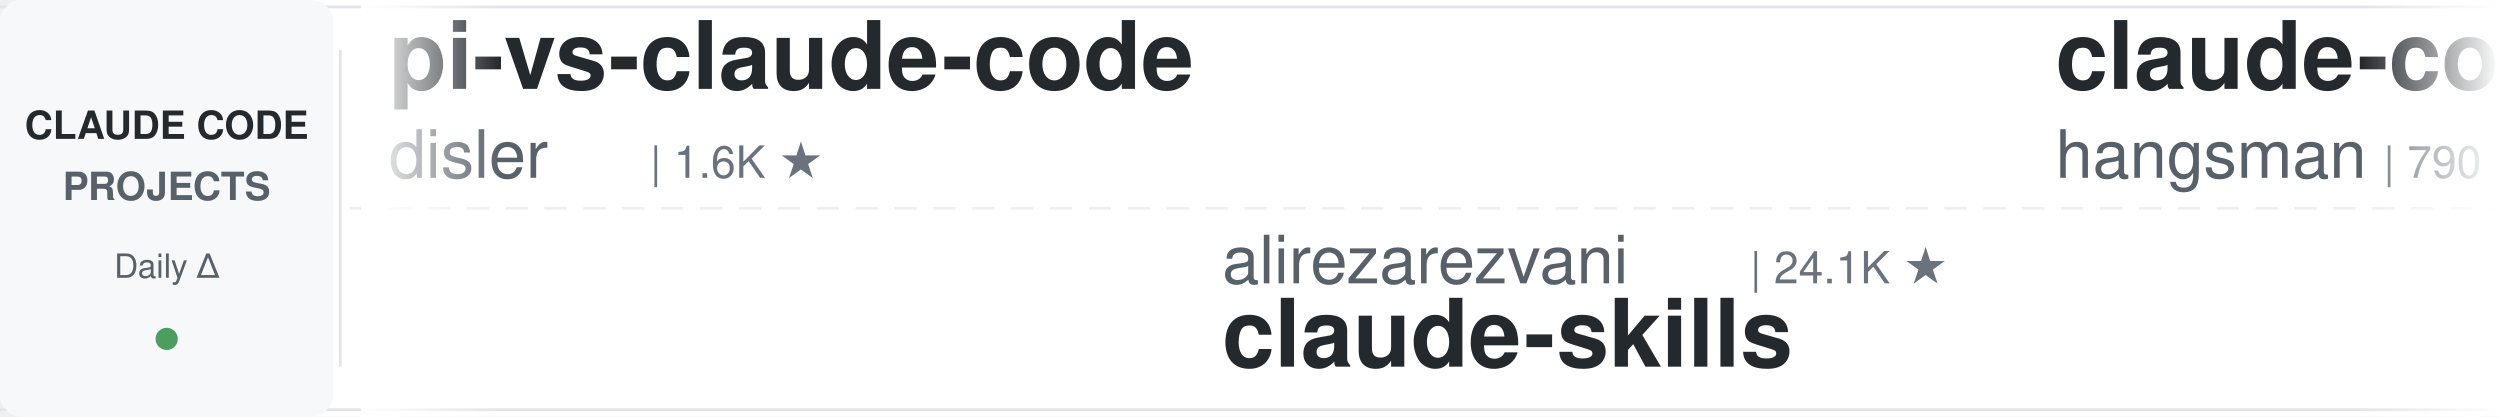
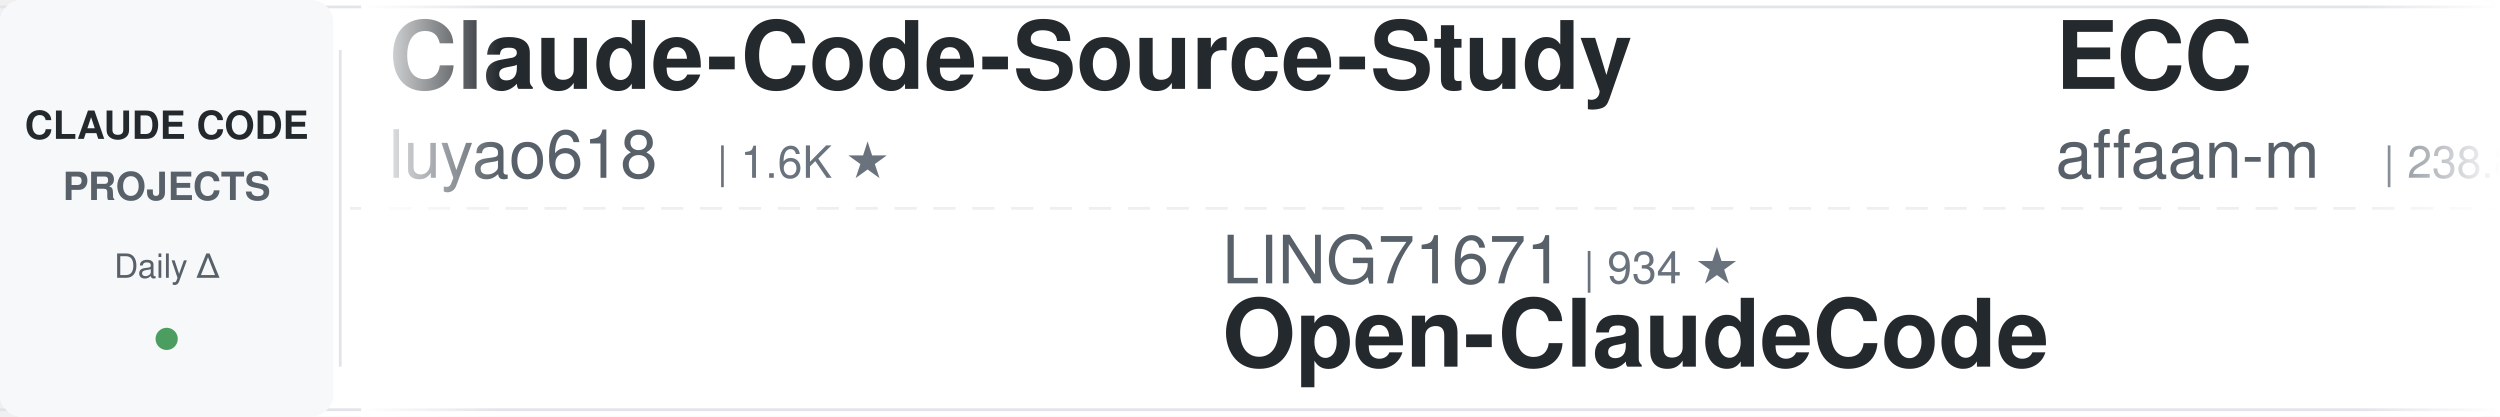
<svg xmlns="http://www.w3.org/2000/svg" width="900" height="150">
  <defs>
    <linearGradient id="leftFade" x1="0%" y1="0%" x2="100%" y2="0%">
      <stop offset="0%" style="stop-color:#ffffff;stop-opacity:1" />
      <stop offset="100%" style="stop-color:#ffffff;stop-opacity:0" />
    </linearGradient>
    <linearGradient id="rightFade" x1="0%" y1="0%" x2="100%" y2="0%">
      <stop offset="0%" style="stop-color:#ffffff;stop-opacity:0" />
      <stop offset="100%" style="stop-color:#ffffff;stop-opacity:1" />
    </linearGradient>
  </defs>
  <rect width="900" height="150" fill="#ffffff" rx="8" />
  <rect x="0" y="2" width="900" height="1" fill="#e1e4e8" />
  <rect x="0" y="147" width="900" height="1" fill="#e1e4e8" />
  <line x1="0" y1="75" x2="900" y2="75" stroke="#e1e4e8" stroke-width="1" stroke-dasharray="8 6" opacity="0.6" />
  <rect x="0" y="0" width="120" height="150" fill="#f6f8fa" rx="8" />
  <text x="60" y="50" font-family="-apple-system, BlinkMacSystemFont, 'Segoe UI', Helvetica, Arial, sans-serif" font-size="14" font-weight="600" fill="#24292e" text-anchor="middle">CLAUDE CODE</text>
  <text x="60" y="72" font-family="-apple-system, BlinkMacSystemFont, 'Segoe UI', Helvetica, Arial, sans-serif" font-size="14" font-weight="600" fill="#586069" text-anchor="middle">PROJECTS</text>
  <text x="60" y="100" font-family="-apple-system, BlinkMacSystemFont, 'Segoe UI', Helvetica, Arial, sans-serif" font-size="12" font-weight="500" fill="#586069" text-anchor="middle">Daily Δ</text>
  <circle cx="60" cy="122" r="4" fill="#22863a" opacity="0.8" />
  <rect x="122" y="18" width="1" height="114" fill="#e1e4e8" />
  <clipPath id="tickerClip">
    <rect x="130" y="0" width="770" height="150" />
  </clipPath>
  <g clip-path="url(#tickerClip)">
    <g id="tickerItems">
      <animateTransform attributeName="transform" attributeType="XML" type="translate" from="0 0" to="-3000 0" dur="54s" repeatCount="indefinite" />
      <g transform="translate(0, 0)">
-         <text x="140" y="32" font-family="-apple-system, BlinkMacSystemFont, 'Segoe UI', Helvetica, Arial, sans-serif" font-size="34" font-weight="600" fill="#24292e">pi-vs-claude-code</text>
-         <text x="140" y="64" font-family="-apple-system, BlinkMacSystemFont, 'Segoe UI', Helvetica, Arial, sans-serif" font-size="24" font-weight="400" fill="#586069">disler</text>
-         <text x="234" y="64" font-family="-apple-system, BlinkMacSystemFont, 'Segoe UI', Helvetica, Arial, sans-serif" font-size="16" font-weight="500" fill="#6a737d">| 1.6K ★</text>
+         <text x="140" y="32" font-family="-apple-system, BlinkMacSystemFont, 'Segoe UI', Helvetica, Arial, sans-serif" font-size="34" font-weight="600" fill="#24292e">Claude-Code-Source-Study</text>
+         <text x="140" y="64" font-family="-apple-system, BlinkMacSystemFont, 'Segoe UI', Helvetica, Arial, sans-serif" font-size="24" font-weight="400" fill="#586069">luyao618</text>
+         <text x="258" y="64" font-family="-apple-system, BlinkMacSystemFont, 'Segoe UI', Helvetica, Arial, sans-serif" font-size="16" font-weight="500" fill="#6a737d">| 1.6K ★</text>
      </g>
      <g transform="translate(300, 0)">
-         <text x="140" y="102" font-family="-apple-system, BlinkMacSystemFont, 'Segoe UI', Helvetica, Arial, sans-serif" font-size="24" font-weight="400" fill="#586069">alirezarezvani</text>
-         <text x="330" y="102" font-family="-apple-system, BlinkMacSystemFont, 'Segoe UI', Helvetica, Arial, sans-serif" font-size="16" font-weight="500" fill="#6a737d">| 24.1K ★</text>
-         <text x="140" y="132" font-family="-apple-system, BlinkMacSystemFont, 'Segoe UI', Helvetica, Arial, sans-serif" font-size="34" font-weight="600" fill="#24292e">claude-skills</text>
+         <text x="140" y="102" font-family="-apple-system, BlinkMacSystemFont, 'Segoe UI', Helvetica, Arial, sans-serif" font-size="24" font-weight="400" fill="#586069">LING71671</text>
+         <text x="270" y="102" font-family="-apple-system, BlinkMacSystemFont, 'Segoe UI', Helvetica, Arial, sans-serif" font-size="16" font-weight="500" fill="#6a737d">| 934 ★</text>
+         <text x="140" y="132" font-family="-apple-system, BlinkMacSystemFont, 'Segoe UI', Helvetica, Arial, sans-serif" font-size="34" font-weight="600" fill="#24292e">Open-ClaudeCode</text>
      </g>
      <g transform="translate(600, 0)">
-         <text x="140" y="32" font-family="-apple-system, BlinkMacSystemFont, 'Segoe UI', Helvetica, Arial, sans-serif" font-size="34" font-weight="600" fill="#24292e">claude-code-source</text>
-         <text x="140" y="64" font-family="-apple-system, BlinkMacSystemFont, 'Segoe UI', Helvetica, Arial, sans-serif" font-size="24" font-weight="400" fill="#586069">hangsman</text>
-         <text x="258" y="64" font-family="-apple-system, BlinkMacSystemFont, 'Segoe UI', Helvetica, Arial, sans-serif" font-size="16" font-weight="500" fill="#6a737d">| 790 ★</text>
+         <text x="140" y="32" font-family="-apple-system, BlinkMacSystemFont, 'Segoe UI', Helvetica, Arial, sans-serif" font-size="34" font-weight="600" fill="#24292e">ECC</text>
+         <text x="140" y="64" font-family="-apple-system, BlinkMacSystemFont, 'Segoe UI', Helvetica, Arial, sans-serif" font-size="24" font-weight="400" fill="#586069">affaan-m</text>
+         <text x="258" y="64" font-family="-apple-system, BlinkMacSystemFont, 'Segoe UI', Helvetica, Arial, sans-serif" font-size="16" font-weight="500" fill="#6a737d">| 238.8K ★</text>
      </g>
      <g transform="translate(900, 0)">
-         <text x="140" y="102" font-family="-apple-system, BlinkMacSystemFont, 'Segoe UI', Helvetica, Arial, sans-serif" font-size="24" font-weight="400" fill="#586069">fuergaosi233</text>
-         <text x="306" y="102" font-family="-apple-system, BlinkMacSystemFont, 'Segoe UI', Helvetica, Arial, sans-serif" font-size="16" font-weight="500" fill="#6a737d">| 2.8K ★</text>
-         <text x="140" y="132" font-family="-apple-system, BlinkMacSystemFont, 'Segoe UI', Helvetica, Arial, sans-serif" font-size="34" font-weight="600" fill="#24292e">claude-code-proxy</text>
+         <text x="140" y="102" font-family="-apple-system, BlinkMacSystemFont, 'Segoe UI', Helvetica, Arial, sans-serif" font-size="24" font-weight="400" fill="#586069">hangsman</text>
+         <text x="258" y="102" font-family="-apple-system, BlinkMacSystemFont, 'Segoe UI', Helvetica, Arial, sans-serif" font-size="16" font-weight="500" fill="#6a737d">| 790 ★</text>
+         <text x="140" y="132" font-family="-apple-system, BlinkMacSystemFont, 'Segoe UI', Helvetica, Arial, sans-serif" font-size="34" font-weight="600" fill="#24292e">claude-code-source</text>
      </g>
      <g transform="translate(1200, 0)">
-         <text x="140" y="32" font-family="-apple-system, BlinkMacSystemFont, 'Segoe UI', Helvetica, Arial, sans-serif" font-size="34" font-weight="600" fill="#24292e">claude-code-templates</text>
-         <text x="140" y="64" font-family="-apple-system, BlinkMacSystemFont, 'Segoe UI', Helvetica, Arial, sans-serif" font-size="24" font-weight="400" fill="#586069">davila7</text>
-         <text x="246" y="64" font-family="-apple-system, BlinkMacSystemFont, 'Segoe UI', Helvetica, Arial, sans-serif" font-size="16" font-weight="500" fill="#6a737d">| 30.2K ★</text>
+         <text x="140" y="32" font-family="-apple-system, BlinkMacSystemFont, 'Segoe UI', Helvetica, Arial, sans-serif" font-size="34" font-weight="600" fill="#24292e">skills</text>
+         <text x="140" y="64" font-family="-apple-system, BlinkMacSystemFont, 'Segoe UI', Helvetica, Arial, sans-serif" font-size="24" font-weight="400" fill="#586069">anthropics</text>
+         <text x="282" y="64" font-family="-apple-system, BlinkMacSystemFont, 'Segoe UI', Helvetica, Arial, sans-serif" font-size="16" font-weight="500" fill="#6a737d">| 167.1K ★</text>
      </g>
      <g transform="translate(1500, 0)">
-         <text x="140" y="102" font-family="-apple-system, BlinkMacSystemFont, 'Segoe UI', Helvetica, Arial, sans-serif" font-size="24" font-weight="400" fill="#586069">centminmod</text>
-         <text x="282" y="102" font-family="-apple-system, BlinkMacSystemFont, 'Segoe UI', Helvetica, Arial, sans-serif" font-size="16" font-weight="500" fill="#6a737d">| 2.6K ★</text>
-         <text x="140" y="132" font-family="-apple-system, BlinkMacSystemFont, 'Segoe UI', Helvetica, Arial, sans-serif" font-size="34" font-weight="600" fill="#24292e">my-claude-code-setup</text>
+         <text x="140" y="102" font-family="-apple-system, BlinkMacSystemFont, 'Segoe UI', Helvetica, Arial, sans-serif" font-size="24" font-weight="400" fill="#586069">OneRedOak</text>
+         <text x="270" y="102" font-family="-apple-system, BlinkMacSystemFont, 'Segoe UI', Helvetica, Arial, sans-serif" font-size="16" font-weight="500" fill="#6a737d">| 3.9K ★</text>
+         <text x="140" y="132" font-family="-apple-system, BlinkMacSystemFont, 'Segoe UI', Helvetica, Arial, sans-serif" font-size="34" font-weight="600" fill="#24292e">claude-code-workflows</text>
      </g>
      <g transform="translate(1800, 0)">
        <text x="140" y="32" font-family="-apple-system, BlinkMacSystemFont, 'Segoe UI', Helvetica, Arial, sans-serif" font-size="34" font-weight="600" fill="#24292e">free-claude-code</text>
        <text x="140" y="64" font-family="-apple-system, BlinkMacSystemFont, 'Segoe UI', Helvetica, Arial, sans-serif" font-size="24" font-weight="400" fill="#586069">Alishahryar1</text>
        <text x="306" y="64" font-family="-apple-system, BlinkMacSystemFont, 'Segoe UI', Helvetica, Arial, sans-serif" font-size="16" font-weight="500" fill="#6a737d">| 44.9K ★</text>
      </g>
      <g transform="translate(2100, 0)">
-         <text x="140" y="102" font-family="-apple-system, BlinkMacSystemFont, 'Segoe UI', Helvetica, Arial, sans-serif" font-size="24" font-weight="400" fill="#586069">Donchitos</text>
-         <text x="270" y="102" font-family="-apple-system, BlinkMacSystemFont, 'Segoe UI', Helvetica, Arial, sans-serif" font-size="16" font-weight="500" fill="#6a737d">| 23.7K ★</text>
-         <text x="140" y="132" font-family="-apple-system, BlinkMacSystemFont, 'Segoe UI', Helvetica, Arial, sans-serif" font-size="34" font-weight="600" fill="#24292e">Claude-Code-Game-Studios</text>
+         <text x="140" y="102" font-family="-apple-system, BlinkMacSystemFont, 'Segoe UI', Helvetica, Arial, sans-serif" font-size="24" font-weight="400" fill="#586069">Cranot</text>
+         <text x="234" y="102" font-family="-apple-system, BlinkMacSystemFont, 'Segoe UI', Helvetica, Arial, sans-serif" font-size="16" font-weight="500" fill="#6a737d">| 2.9K ★</text>
+         <text x="140" y="132" font-family="-apple-system, BlinkMacSystemFont, 'Segoe UI', Helvetica, Arial, sans-serif" font-size="34" font-weight="600" fill="#24292e">claude-code-guide</text>
      </g>
      <g transform="translate(2400, 0)">
-         <text x="140" y="32" font-family="-apple-system, BlinkMacSystemFont, 'Segoe UI', Helvetica, Arial, sans-serif" font-size="34" font-weight="600" fill="#24292e">claude-code-source</text>
-         <text x="140" y="64" font-family="-apple-system, BlinkMacSystemFont, 'Segoe UI', Helvetica, Arial, sans-serif" font-size="24" font-weight="400" fill="#586069">AprilNEA</text>
-         <text x="258" y="64" font-family="-apple-system, BlinkMacSystemFont, 'Segoe UI', Helvetica, Arial, sans-serif" font-size="16" font-weight="500" fill="#6a737d">| 393 ★</text>
+         <text x="140" y="32" font-family="-apple-system, BlinkMacSystemFont, 'Segoe UI', Helvetica, Arial, sans-serif" font-size="34" font-weight="600" fill="#24292e">arcads-claude-code</text>
+         <text x="140" y="64" font-family="-apple-system, BlinkMacSystemFont, 'Segoe UI', Helvetica, Arial, sans-serif" font-size="24" font-weight="400" fill="#586069">krusemediallc</text>
+         <text x="318" y="64" font-family="-apple-system, BlinkMacSystemFont, 'Segoe UI', Helvetica, Arial, sans-serif" font-size="16" font-weight="500" fill="#6a737d">| 1.1K ★</text>
      </g>
      <g transform="translate(2700, 0)">
-         <text x="140" y="102" font-family="-apple-system, BlinkMacSystemFont, 'Segoe UI', Helvetica, Arial, sans-serif" font-size="24" font-weight="400" fill="#586069">VILA-Lab</text>
-         <text x="258" y="102" font-family="-apple-system, BlinkMacSystemFont, 'Segoe UI', Helvetica, Arial, sans-serif" font-size="16" font-weight="500" fill="#6a737d">| 2.0K ★</text>
-         <text x="140" y="132" font-family="-apple-system, BlinkMacSystemFont, 'Segoe UI', Helvetica, Arial, sans-serif" font-size="34" font-weight="600" fill="#24292e">Dive-into-Claude-Code</text>
+         <text x="140" y="102" font-family="-apple-system, BlinkMacSystemFont, 'Segoe UI', Helvetica, Arial, sans-serif" font-size="24" font-weight="400" fill="#586069">andrew-kramer-inno</text>
+         <text x="378" y="102" font-family="-apple-system, BlinkMacSystemFont, 'Segoe UI', Helvetica, Arial, sans-serif" font-size="16" font-weight="500" fill="#6a737d">| 593 ★</text>
+         <text x="140" y="132" font-family="-apple-system, BlinkMacSystemFont, 'Segoe UI', Helvetica, Arial, sans-serif" font-size="34" font-weight="600" fill="#24292e">claude-code-source-build</text>
      </g>
      <g transform="translate(3000, 0)">
-         <text x="140" y="32" font-family="-apple-system, BlinkMacSystemFont, 'Segoe UI', Helvetica, Arial, sans-serif" font-size="34" font-weight="600" fill="#24292e">pi-vs-claude-code</text>
-         <text x="140" y="64" font-family="-apple-system, BlinkMacSystemFont, 'Segoe UI', Helvetica, Arial, sans-serif" font-size="24" font-weight="400" fill="#586069">disler</text>
-         <text x="234" y="64" font-family="-apple-system, BlinkMacSystemFont, 'Segoe UI', Helvetica, Arial, sans-serif" font-size="16" font-weight="500" fill="#6a737d">| 1.6K ★</text>
+         <text x="140" y="32" font-family="-apple-system, BlinkMacSystemFont, 'Segoe UI', Helvetica, Arial, sans-serif" font-size="34" font-weight="600" fill="#24292e">Claude-Code-Source-Study</text>
+         <text x="140" y="64" font-family="-apple-system, BlinkMacSystemFont, 'Segoe UI', Helvetica, Arial, sans-serif" font-size="24" font-weight="400" fill="#586069">luyao618</text>
+         <text x="258" y="64" font-family="-apple-system, BlinkMacSystemFont, 'Segoe UI', Helvetica, Arial, sans-serif" font-size="16" font-weight="500" fill="#6a737d">| 1.6K ★</text>
      </g>
      <g transform="translate(3300, 0)">
-         <text x="140" y="102" font-family="-apple-system, BlinkMacSystemFont, 'Segoe UI', Helvetica, Arial, sans-serif" font-size="24" font-weight="400" fill="#586069">alirezarezvani</text>
-         <text x="330" y="102" font-family="-apple-system, BlinkMacSystemFont, 'Segoe UI', Helvetica, Arial, sans-serif" font-size="16" font-weight="500" fill="#6a737d">| 24.1K ★</text>
-         <text x="140" y="132" font-family="-apple-system, BlinkMacSystemFont, 'Segoe UI', Helvetica, Arial, sans-serif" font-size="34" font-weight="600" fill="#24292e">claude-skills</text>
+         <text x="140" y="102" font-family="-apple-system, BlinkMacSystemFont, 'Segoe UI', Helvetica, Arial, sans-serif" font-size="24" font-weight="400" fill="#586069">LING71671</text>
+         <text x="270" y="102" font-family="-apple-system, BlinkMacSystemFont, 'Segoe UI', Helvetica, Arial, sans-serif" font-size="16" font-weight="500" fill="#6a737d">| 934 ★</text>
+         <text x="140" y="132" font-family="-apple-system, BlinkMacSystemFont, 'Segoe UI', Helvetica, Arial, sans-serif" font-size="34" font-weight="600" fill="#24292e">Open-ClaudeCode</text>
      </g>
      <g transform="translate(3600, 0)">
-         <text x="140" y="32" font-family="-apple-system, BlinkMacSystemFont, 'Segoe UI', Helvetica, Arial, sans-serif" font-size="34" font-weight="600" fill="#24292e">claude-code-source</text>
-         <text x="140" y="64" font-family="-apple-system, BlinkMacSystemFont, 'Segoe UI', Helvetica, Arial, sans-serif" font-size="24" font-weight="400" fill="#586069">hangsman</text>
-         <text x="258" y="64" font-family="-apple-system, BlinkMacSystemFont, 'Segoe UI', Helvetica, Arial, sans-serif" font-size="16" font-weight="500" fill="#6a737d">| 790 ★</text>
+         <text x="140" y="32" font-family="-apple-system, BlinkMacSystemFont, 'Segoe UI', Helvetica, Arial, sans-serif" font-size="34" font-weight="600" fill="#24292e">ECC</text>
+         <text x="140" y="64" font-family="-apple-system, BlinkMacSystemFont, 'Segoe UI', Helvetica, Arial, sans-serif" font-size="24" font-weight="400" fill="#586069">affaan-m</text>
+         <text x="258" y="64" font-family="-apple-system, BlinkMacSystemFont, 'Segoe UI', Helvetica, Arial, sans-serif" font-size="16" font-weight="500" fill="#6a737d">| 238.8K ★</text>
      </g>
      <g transform="translate(3900, 0)">
-         <text x="140" y="102" font-family="-apple-system, BlinkMacSystemFont, 'Segoe UI', Helvetica, Arial, sans-serif" font-size="24" font-weight="400" fill="#586069">fuergaosi233</text>
-         <text x="306" y="102" font-family="-apple-system, BlinkMacSystemFont, 'Segoe UI', Helvetica, Arial, sans-serif" font-size="16" font-weight="500" fill="#6a737d">| 2.8K ★</text>
-         <text x="140" y="132" font-family="-apple-system, BlinkMacSystemFont, 'Segoe UI', Helvetica, Arial, sans-serif" font-size="34" font-weight="600" fill="#24292e">claude-code-proxy</text>
+         <text x="140" y="102" font-family="-apple-system, BlinkMacSystemFont, 'Segoe UI', Helvetica, Arial, sans-serif" font-size="24" font-weight="400" fill="#586069">hangsman</text>
+         <text x="258" y="102" font-family="-apple-system, BlinkMacSystemFont, 'Segoe UI', Helvetica, Arial, sans-serif" font-size="16" font-weight="500" fill="#6a737d">| 790 ★</text>
+         <text x="140" y="132" font-family="-apple-system, BlinkMacSystemFont, 'Segoe UI', Helvetica, Arial, sans-serif" font-size="34" font-weight="600" fill="#24292e">claude-code-source</text>
      </g>
    </g>
  </g>
  <rect x="130" y="0" width="50" height="150" fill="url(#leftFade)" />
  <rect x="850" y="0" width="50" height="150" fill="url(#rightFade)" />
</svg>
